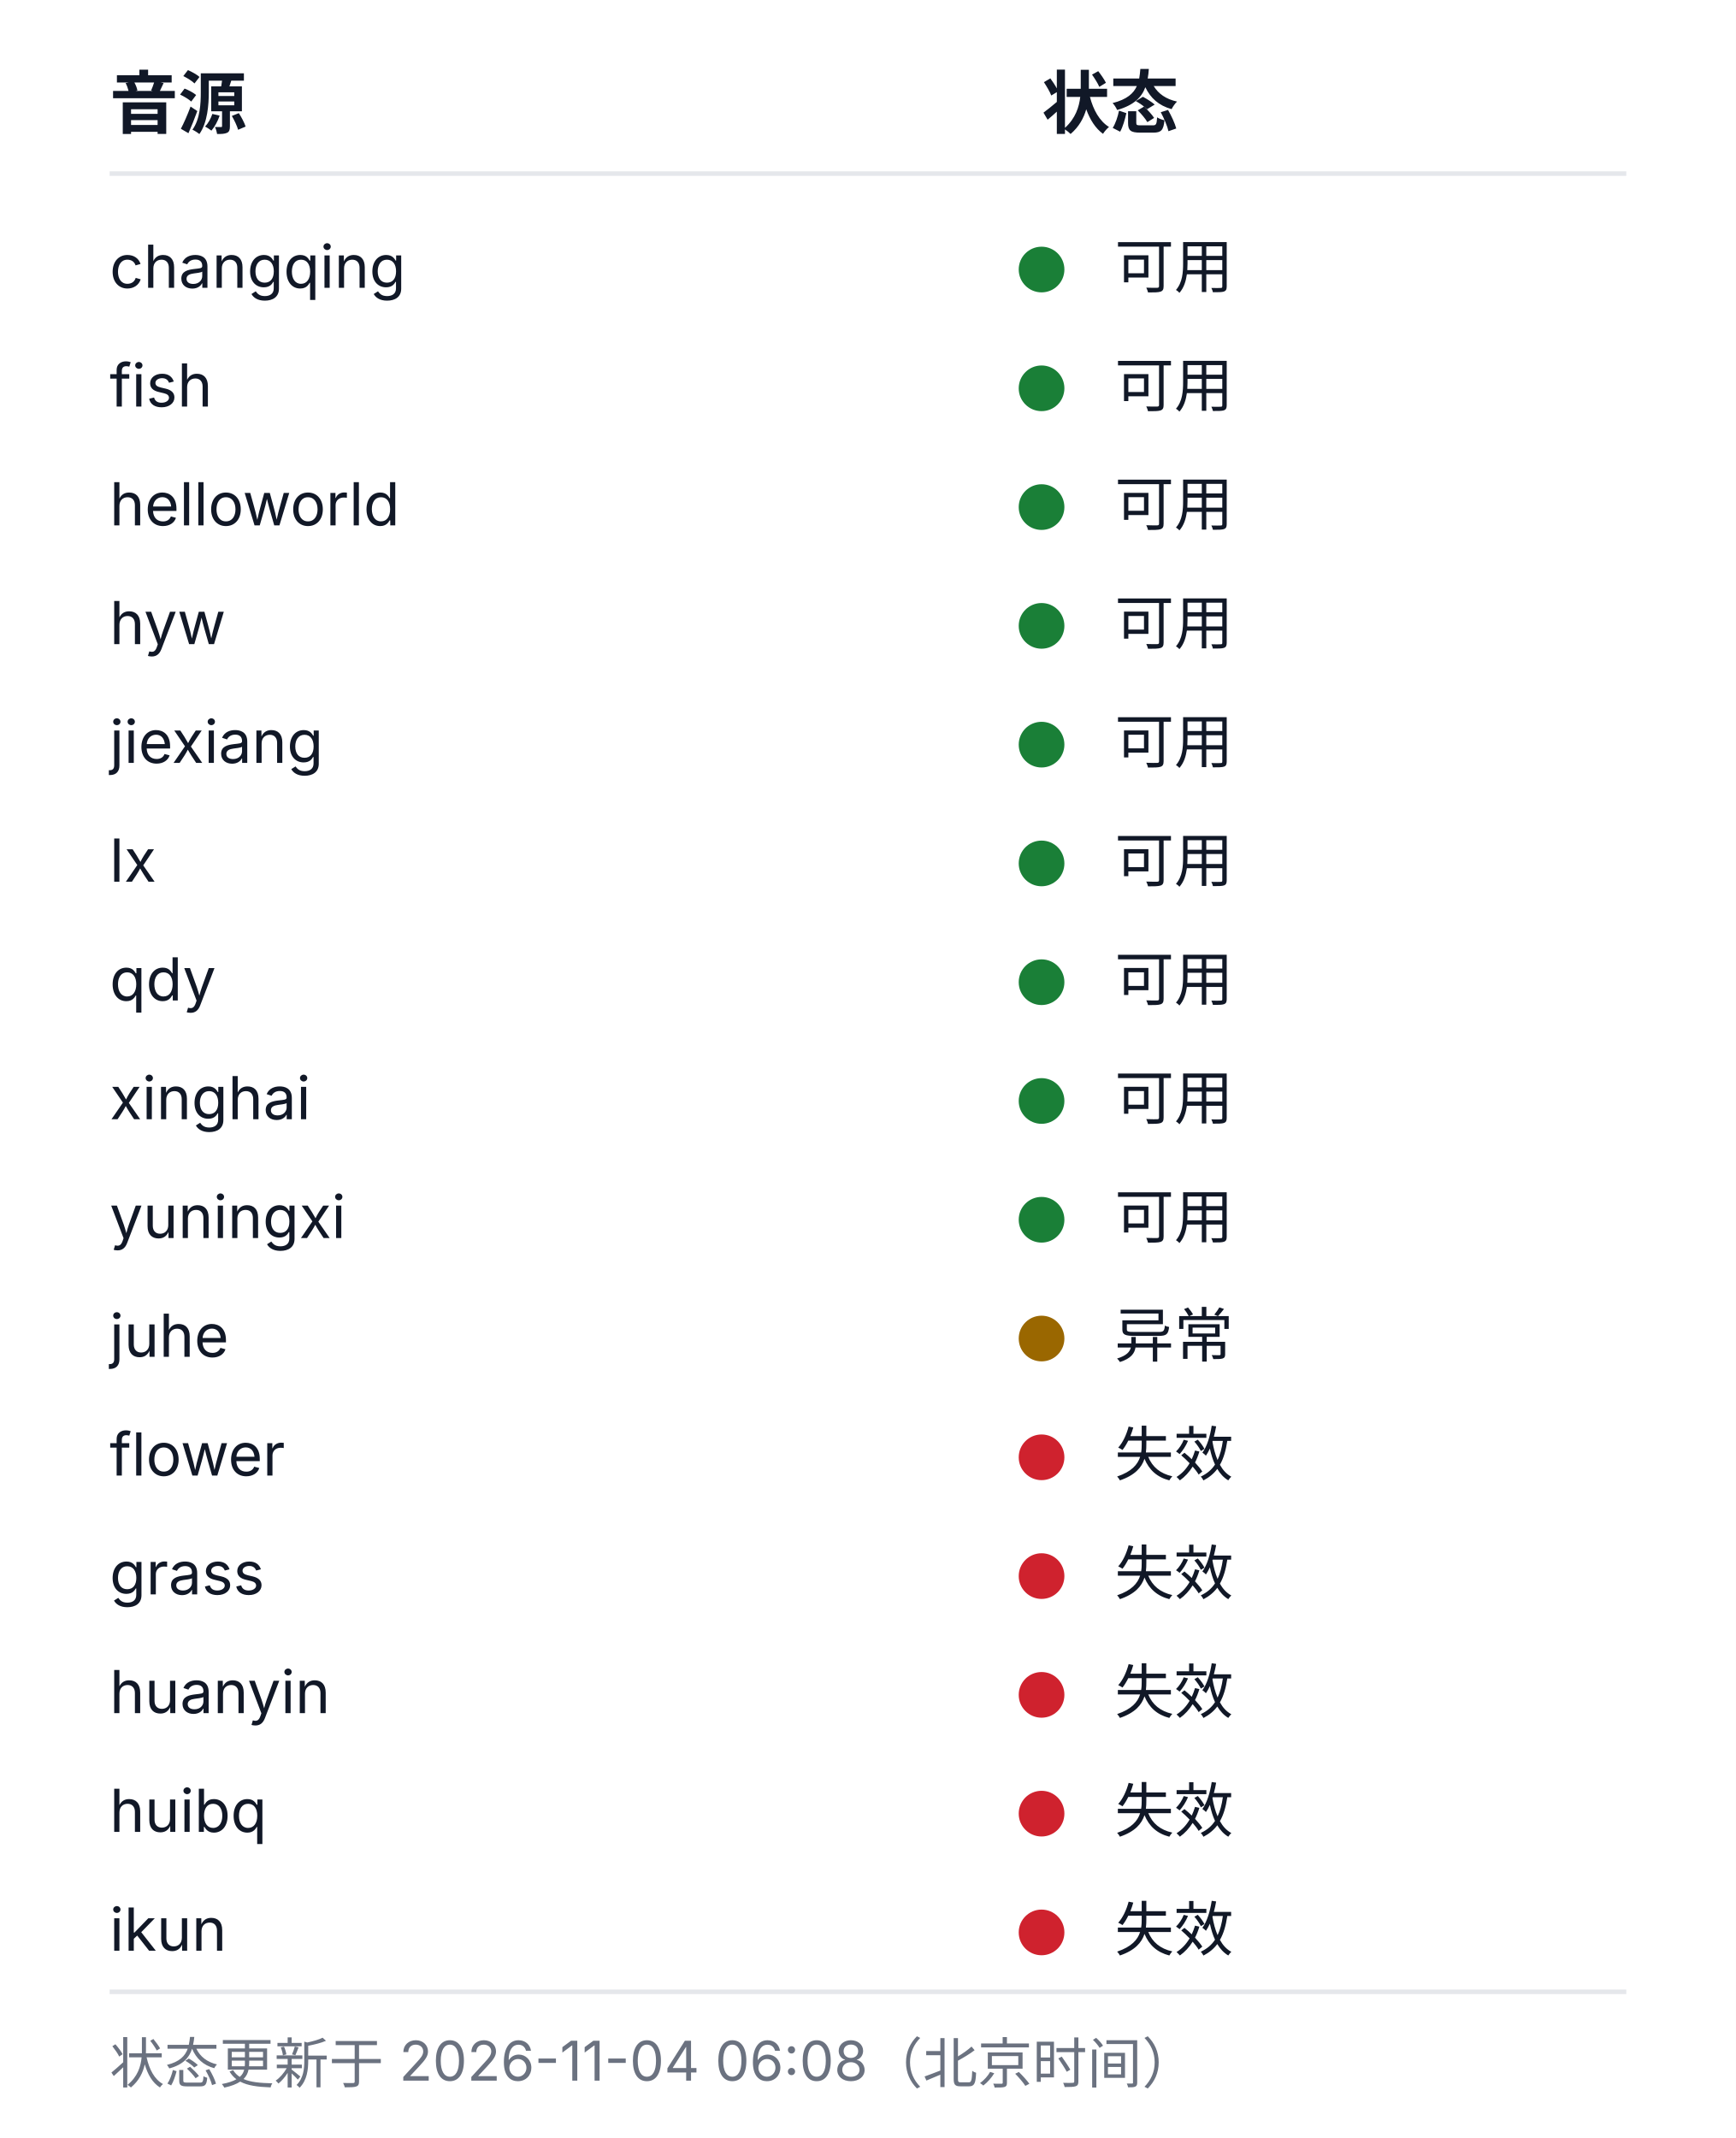
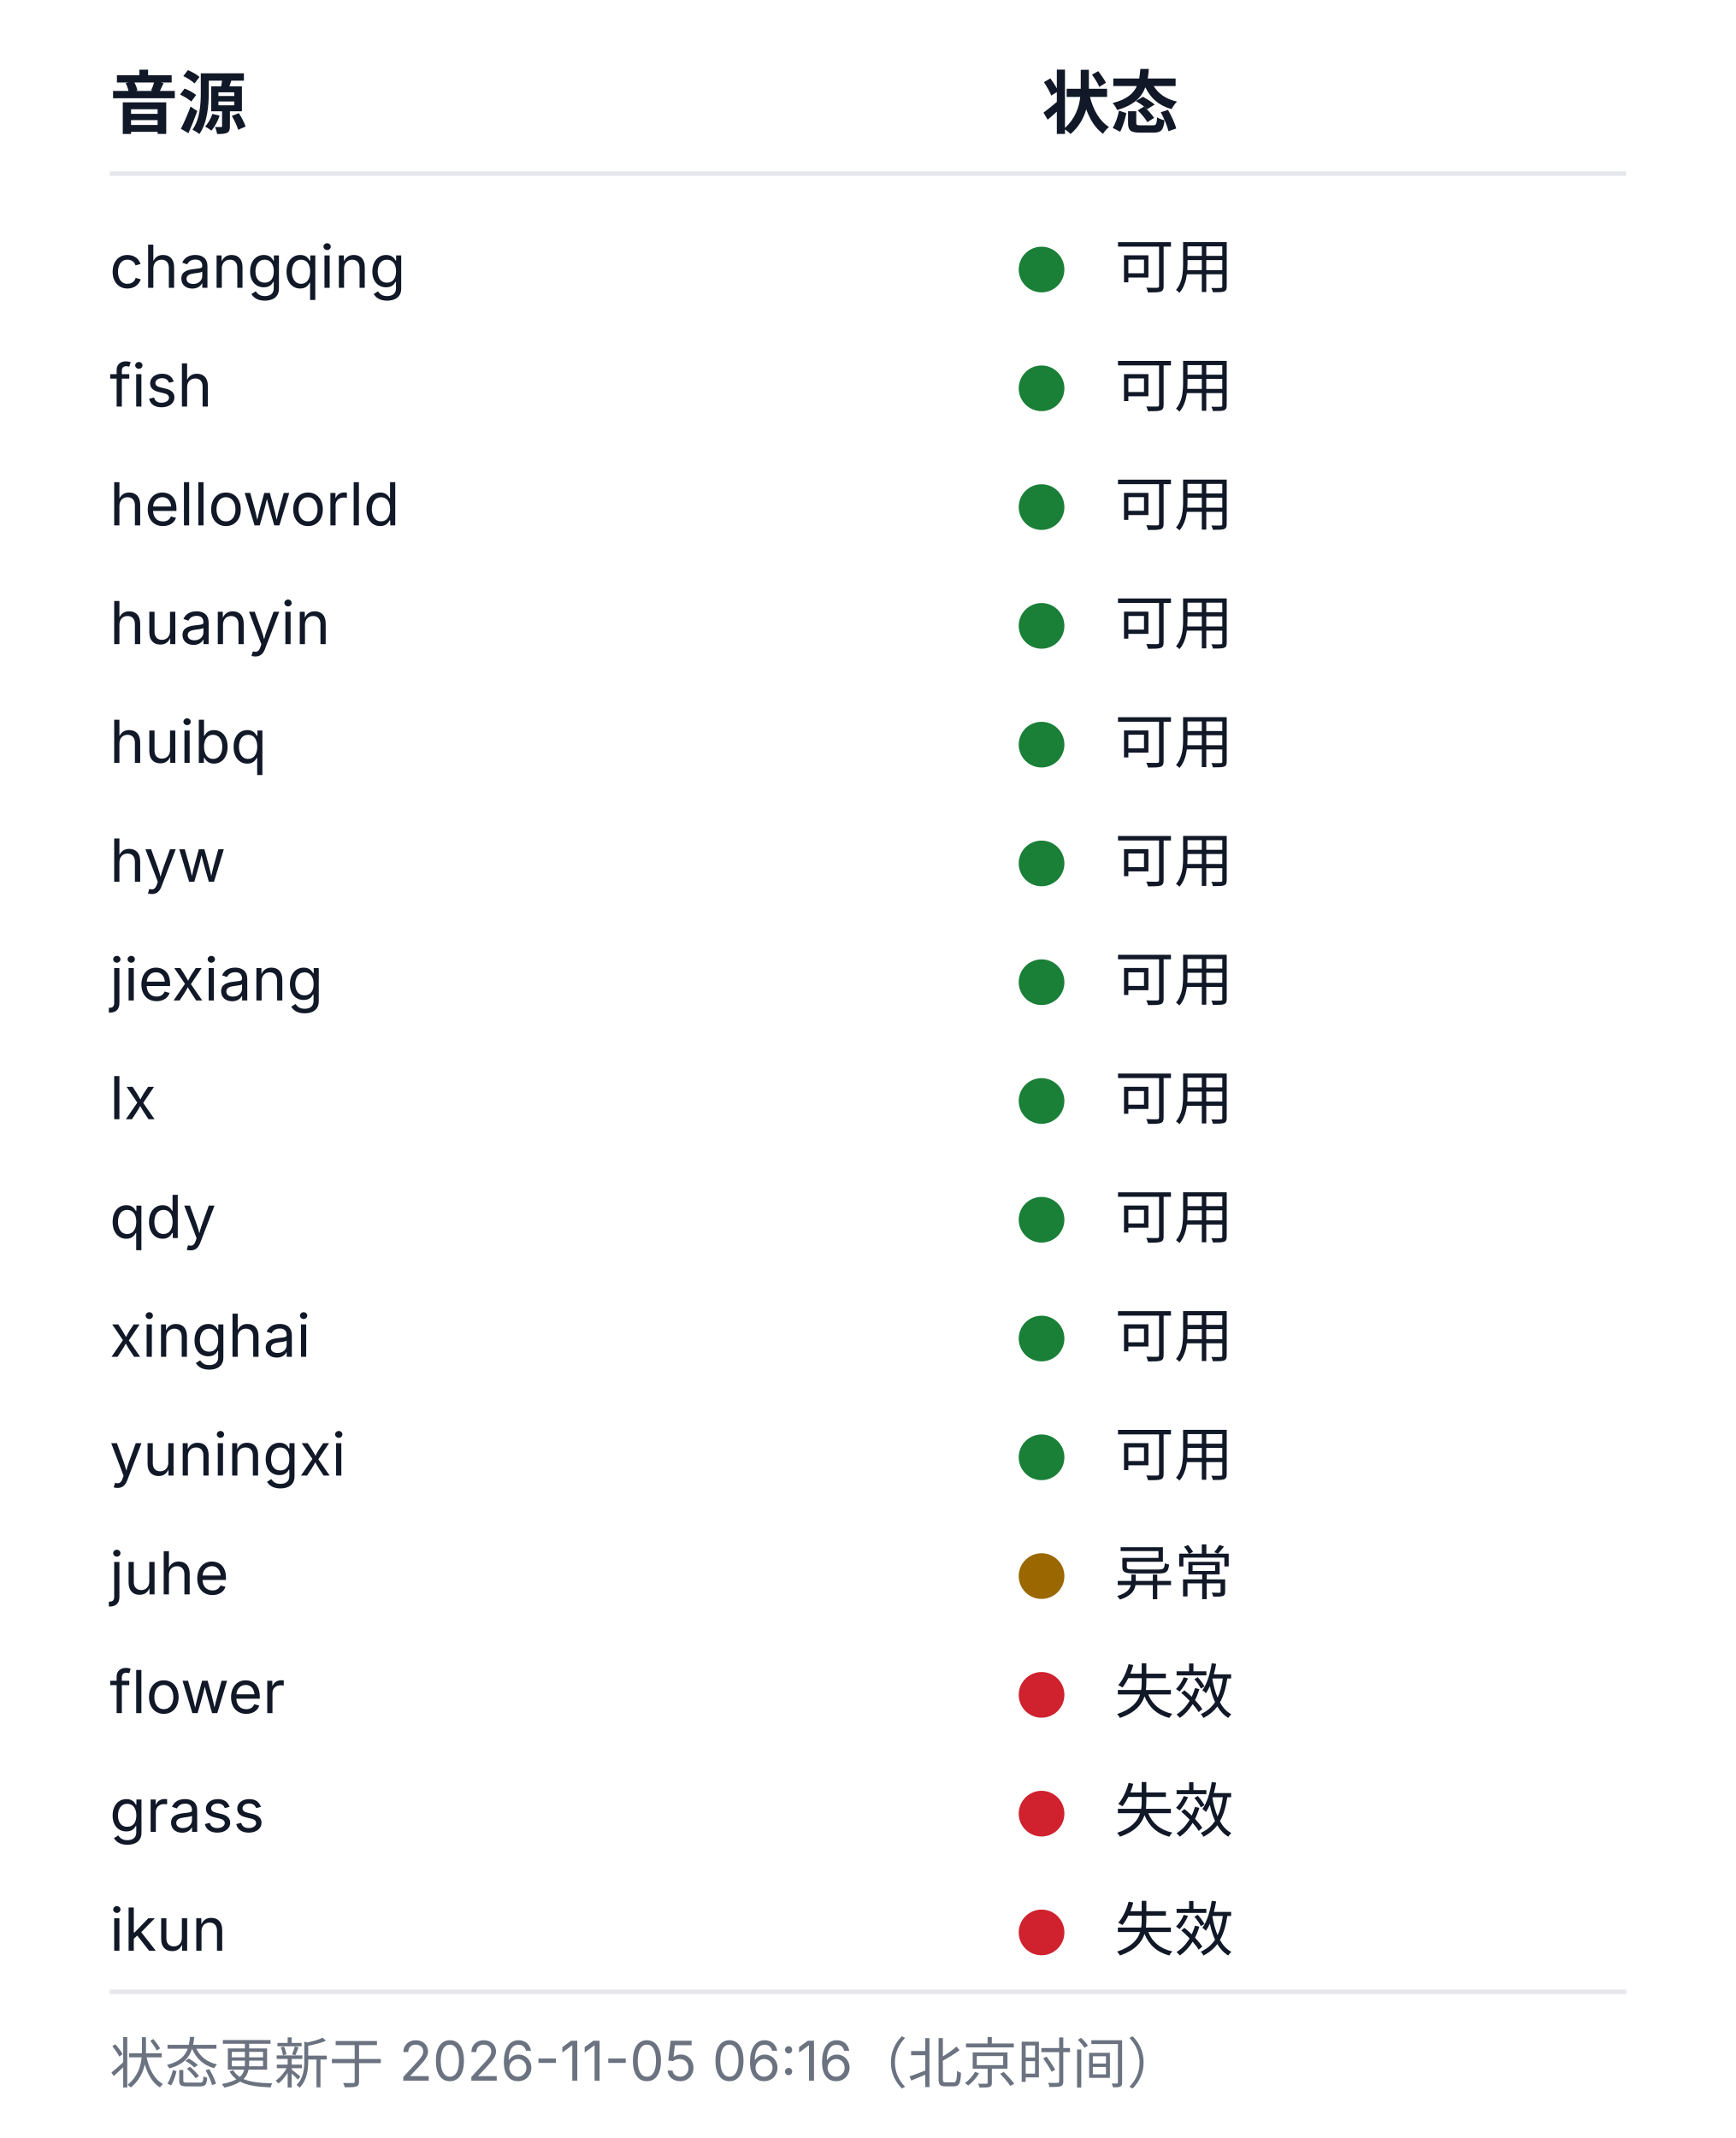
<svg xmlns="http://www.w3.org/2000/svg" width="380" height="468" viewBox="0 0 380 468" role="img" aria-labelledby="health-title health-desc">
  <style>
  .bg{fill:#ffffff}
  .rule{stroke:#e5e7eb;stroke-width:1}
  .fg{fill:#111827}
  .muted{fill:#6b7280}
  .fg,.muted{font-family:-apple-system, BlinkMacSystemFont, 'Segoe UI', 'Noto Sans SC', 'Microsoft YaHei', sans-serif}
  .h{font-size:15px;font-weight:600}
  .cell{font-size:13px;font-weight:400}
  .foot{font-size:12px;font-weight:400}
  .ok{fill:#1a7f37}.warn{fill:#9a6700}.dead{fill:#cf222e}.na{fill:#8250df}
  @media (prefers-color-scheme: dark){
    .bg{fill:#0d1117}
    .rule{stroke:#21262d}
    .fg{fill:#c9d1d9}
    .muted{fill:#8b949e}
    .ok{fill:#3fb950}.warn{fill:#d29922}.dead{fill:#f85149}.na{fill:#a371f7}
  }
</style>
  <rect class="bg" width="380" height="468" />
  <text class="fg h" x="24" y="28">音源</text>
  <text class="fg h" x="228" y="28">状态</text>
  <line class="rule" x1="24" y1="38" x2="356" y2="38" />
  <text class="fg cell" x="24" y="63">changqing</text>
  <circle class="dot ok" cx="228" cy="59" r="5" />
  <text class="fg cell" x="244" y="63">可用</text>
  <text class="fg cell" x="24" y="89">fish</text>
  <circle class="dot ok" cx="228" cy="85" r="5" />
  <text class="fg cell" x="244" y="89">可用</text>
  <text class="fg cell" x="24" y="115">helloworld</text>
  <circle class="dot ok" cx="228" cy="111" r="5" />
  <text class="fg cell" x="244" y="115">可用</text>
-   <text class="fg cell" x="24" y="141">hyw</text>
+   <text class="fg cell" x="24" y="141">huanyin</text>
  <circle class="dot ok" cx="228" cy="137" r="5" />
  <text class="fg cell" x="244" y="141">可用</text>
-   <text class="fg cell" x="24" y="167">jiexiang</text>
+   <text class="fg cell" x="24" y="167">huibq</text>
  <circle class="dot ok" cx="228" cy="163" r="5" />
  <text class="fg cell" x="244" y="167">可用</text>
-   <text class="fg cell" x="24" y="193">lx</text>
+   <text class="fg cell" x="24" y="193">hyw</text>
  <circle class="dot ok" cx="228" cy="189" r="5" />
  <text class="fg cell" x="244" y="193">可用</text>
-   <text class="fg cell" x="24" y="219">qdy</text>
+   <text class="fg cell" x="24" y="219">jiexiang</text>
  <circle class="dot ok" cx="228" cy="215" r="5" />
  <text class="fg cell" x="244" y="219">可用</text>
-   <text class="fg cell" x="24" y="245">xinghai</text>
+   <text class="fg cell" x="24" y="245">lx</text>
  <circle class="dot ok" cx="228" cy="241" r="5" />
  <text class="fg cell" x="244" y="245">可用</text>
-   <text class="fg cell" x="24" y="271">yuningxi</text>
+   <text class="fg cell" x="24" y="271">qdy</text>
  <circle class="dot ok" cx="228" cy="267" r="5" />
  <text class="fg cell" x="244" y="271">可用</text>
-   <text class="fg cell" x="24" y="297">juhe</text>
-   <circle class="dot warn" cx="228" cy="293" r="5" />
-   <text class="fg cell" x="244" y="297">异常</text>
-   <text class="fg cell" x="24" y="323">flower</text>
-   <circle class="dot dead" cx="228" cy="319" r="5" />
-   <text class="fg cell" x="244" y="323">失效</text>
-   <text class="fg cell" x="24" y="349">grass</text>
-   <circle class="dot dead" cx="228" cy="345" r="5" />
-   <text class="fg cell" x="244" y="349">失效</text>
-   <text class="fg cell" x="24" y="375">huanyin</text>
+   <text class="fg cell" x="24" y="297">xinghai</text>
+   <circle class="dot ok" cx="228" cy="293" r="5" />
+   <text class="fg cell" x="244" y="297">可用</text>
+   <text class="fg cell" x="24" y="323">yuningxi</text>
+   <circle class="dot ok" cx="228" cy="319" r="5" />
+   <text class="fg cell" x="244" y="323">可用</text>
+   <text class="fg cell" x="24" y="349">juhe</text>
+   <circle class="dot warn" cx="228" cy="345" r="5" />
+   <text class="fg cell" x="244" y="349">异常</text>
+   <text class="fg cell" x="24" y="375">flower</text>
  <circle class="dot dead" cx="228" cy="371" r="5" />
  <text class="fg cell" x="244" y="375">失效</text>
-   <text class="fg cell" x="24" y="401">huibq</text>
+   <text class="fg cell" x="24" y="401">grass</text>
  <circle class="dot dead" cx="228" cy="397" r="5" />
  <text class="fg cell" x="244" y="401">失效</text>
  <text class="fg cell" x="24" y="427">ikun</text>
  <circle class="dot dead" cx="228" cy="423" r="5" />
  <text class="fg cell" x="244" y="427">失效</text>
  <line class="rule" x1="24" y1="436" x2="356" y2="436" />
-   <text class="muted foot" x="24" y="456">状态更新于 2026-11-04 06:08（北京时间）</text>
+   <text class="muted foot" x="24" y="456">状态更新于 2026-11-05 06:16（北京时间）</text>
</svg>
